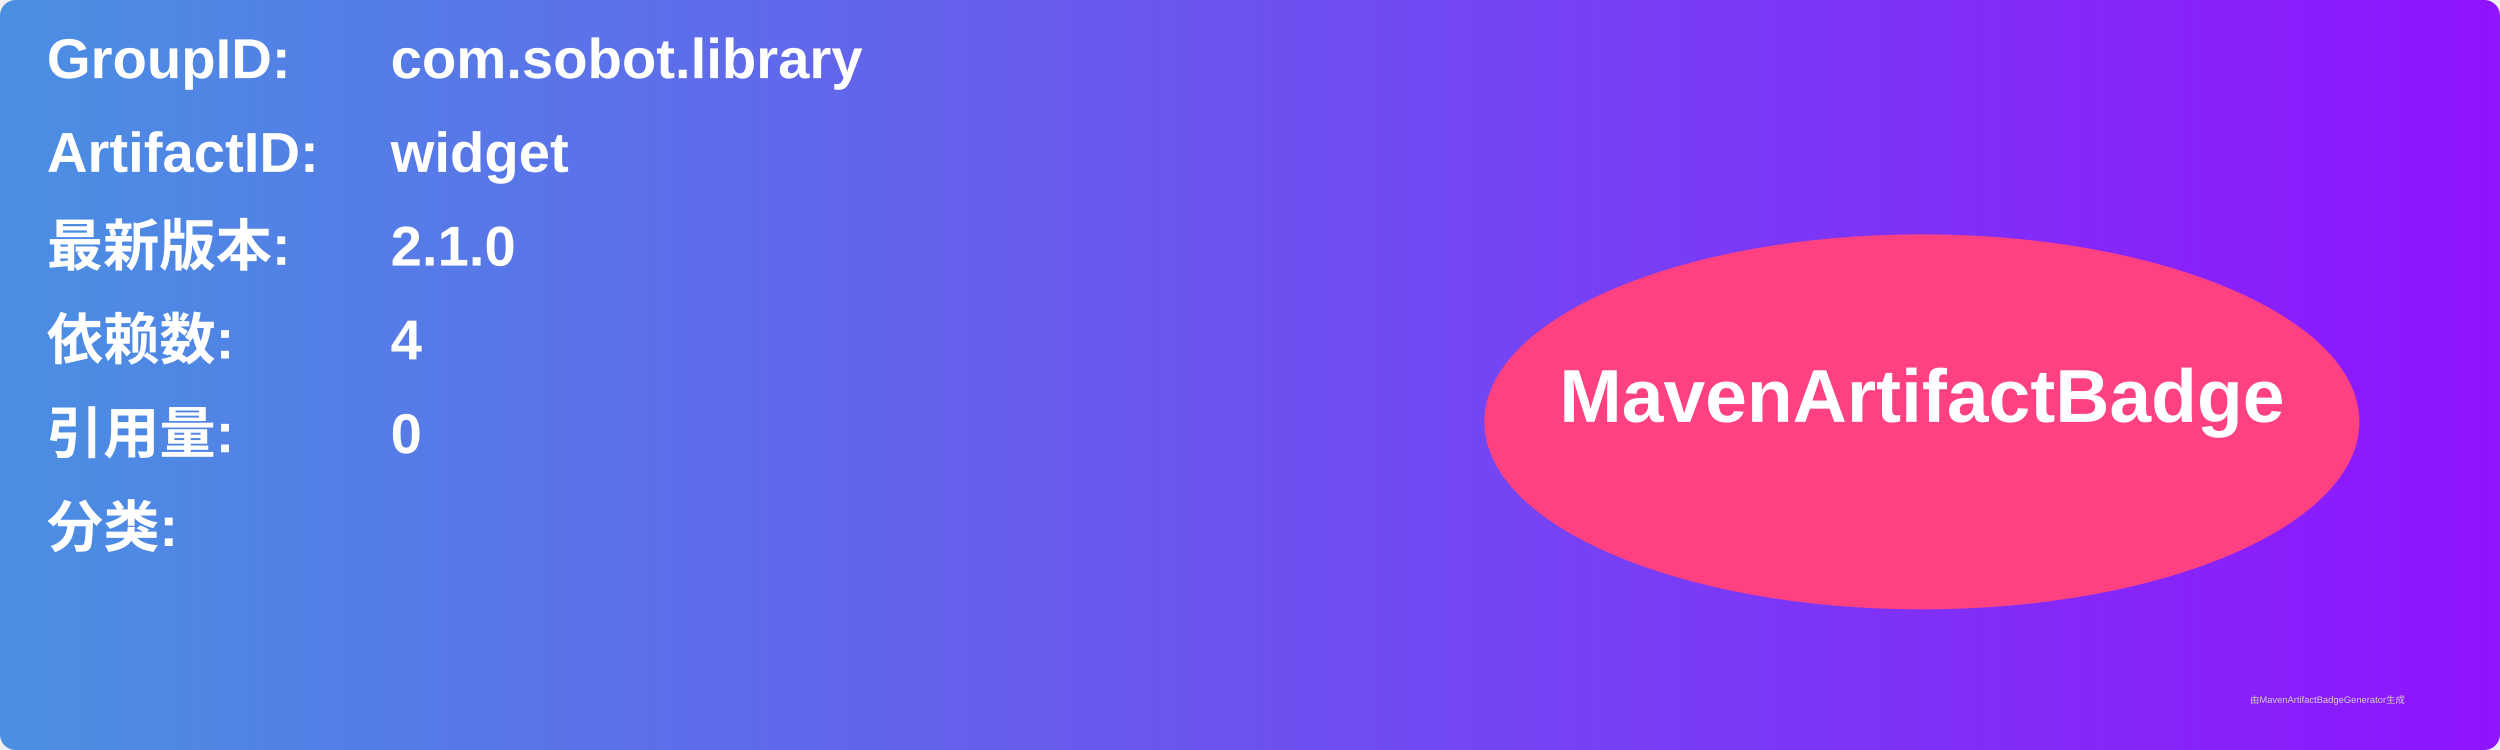
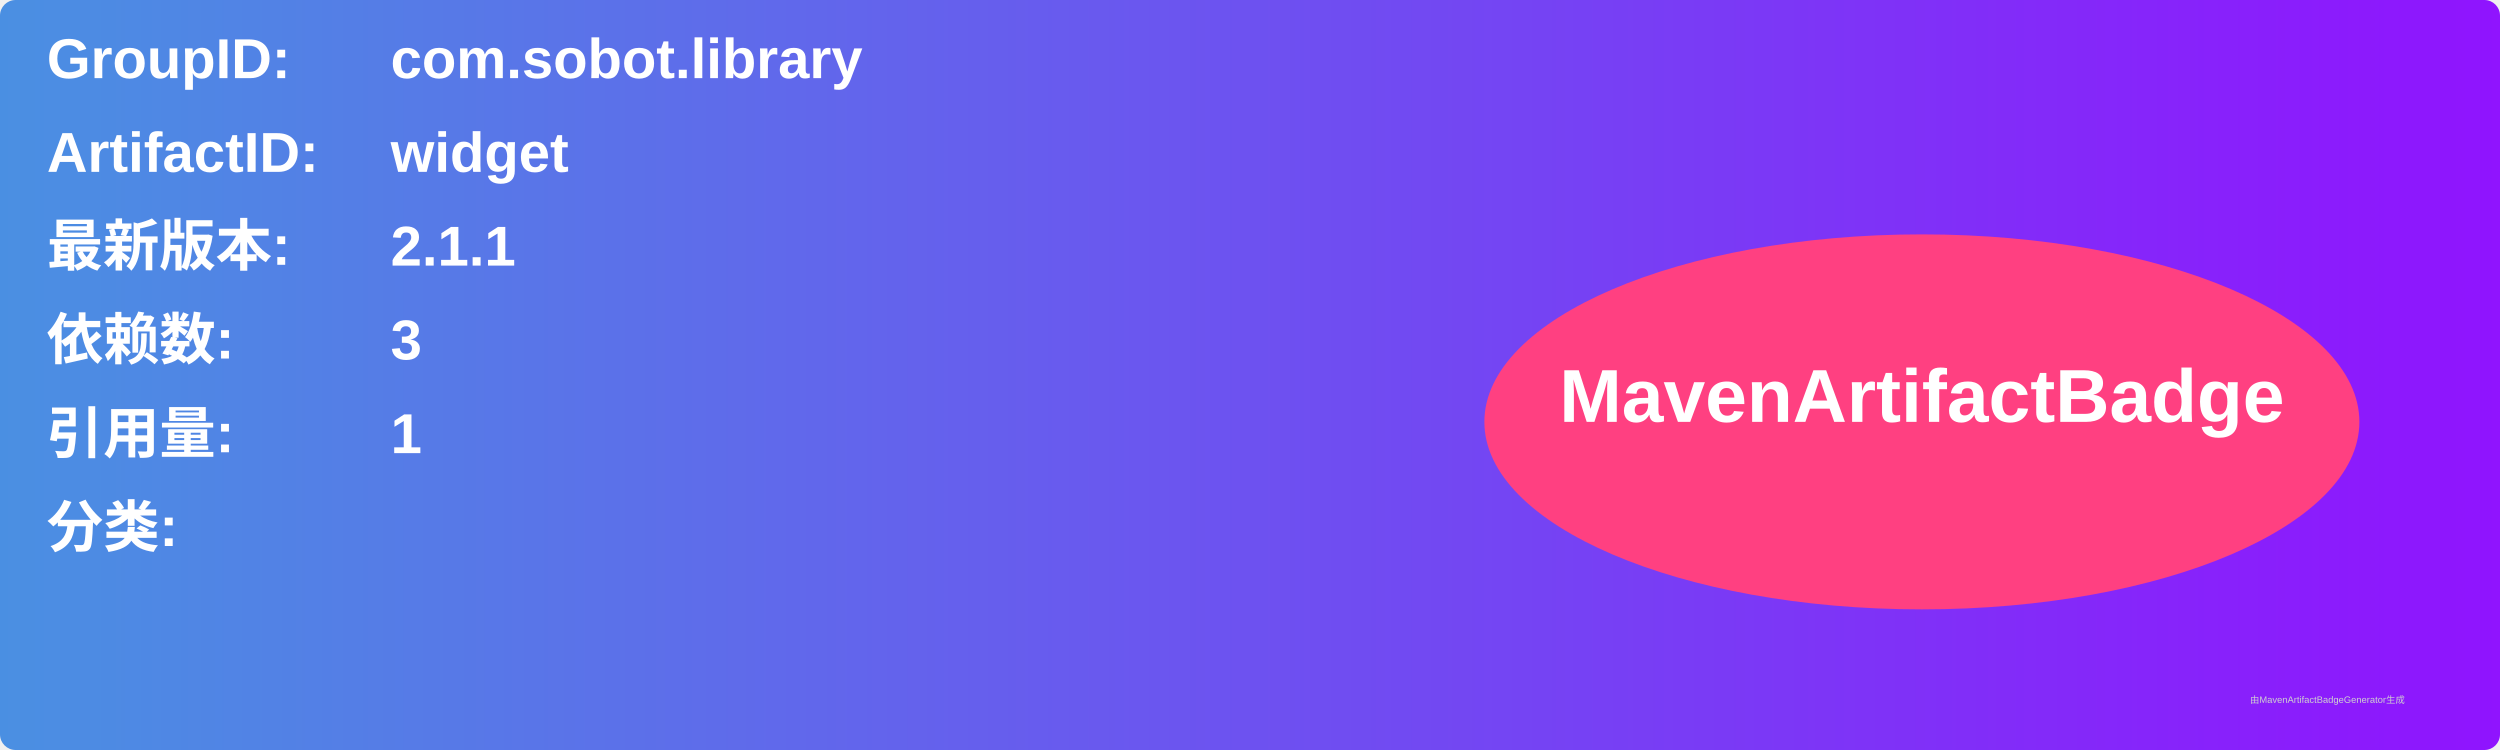
<svg xmlns="http://www.w3.org/2000/svg" width="800" height="240" viewBox="0 0 800 240">
  <linearGradient id="grad" x1="0%" y1="0%" x2="100%" y2="0%">
    <stop offset="0%" stop-color="#4a90e2" />
    <stop offset="100%" stop-color="#9013fe" />
  </linearGradient>
  <rect width="100%" height="100%" rx="5" ry="5" fill="url(#grad)" />
  <g transform="translate(15, 15)">
    <text x="0" y="10" font-family="Arial" font-size="18" fill="white" font-weight="bold" width="260">GroupID:</text>
    <text x="110" y="10" font-family="Arial" font-size="18" fill="white" font-weight="bold" width="460">com.sobot.library</text>
    <text x="0" y="40" font-family="Arial" font-size="18" fill="white" font-weight="bold" width="260">ArtifactID:</text>
    <text x="110" y="40" font-family="Arial" font-size="18" fill="white" font-weight="bold" width="460">widget</text>
    <text x="0" y="70" font-family="Arial" font-size="18" fill="white" font-weight="bold">最新版本:</text>
    <text x="110" y="70" font-family="Arial" font-size="18" fill="white" font-weight="bold">
-       <tspan font-weight="bold">2.1.0</tspan>
+       <tspan font-weight="bold">2.1.1</tspan>
    </text>
    <text x="0" y="100" font-family="Arial" font-size="18" fill="white" font-weight="bold">依赖数: </text>
    <text x="110" y="100" font-family="Arial" font-size="18" fill="white">
-       <tspan font-weight="bold">4</tspan>
+       <tspan font-weight="bold">3</tspan>
    </text>
    <text x="0" y="130" font-family="Arial" font-size="18" fill="white" font-weight="bold">引用量: </text>
    <text x="110" y="130" font-family="Arial" font-size="18" fill="white">
-       <tspan font-weight="bold">0</tspan>
+       <tspan font-weight="bold">1</tspan>
    </text>
    <text x="0" y="160" font-family="Arial" font-size="18" fill="white" font-weight="bold">分类:</text>
    <text x="10" y="190" font-family="Arial" font-size="10" fill="white">
      <tspan font-weight="bold" />
    </text>
    <ellipse cx="600" cy="120" rx="140" ry="60" fill="#ff4081" />
    <text x="600" y="120" text-anchor="middle" font-family="Arial" font-size="24" fill="white" font-weight="bold">MavenArtifactBadge</text>
  </g>
  <text x="720" y="225" font-family="Arial" font-size="3" fill="#d0d0d0">由MavenArtifactBadgeGenerator生成</text>
</svg>
